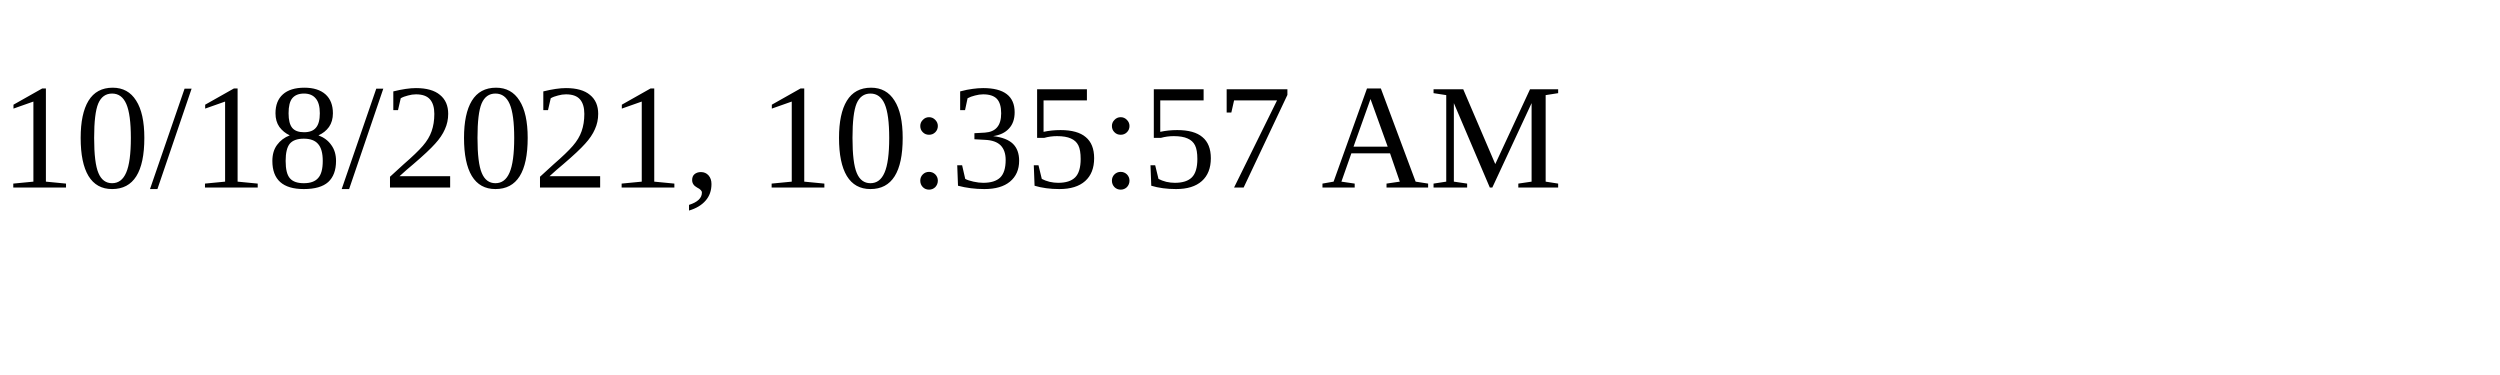
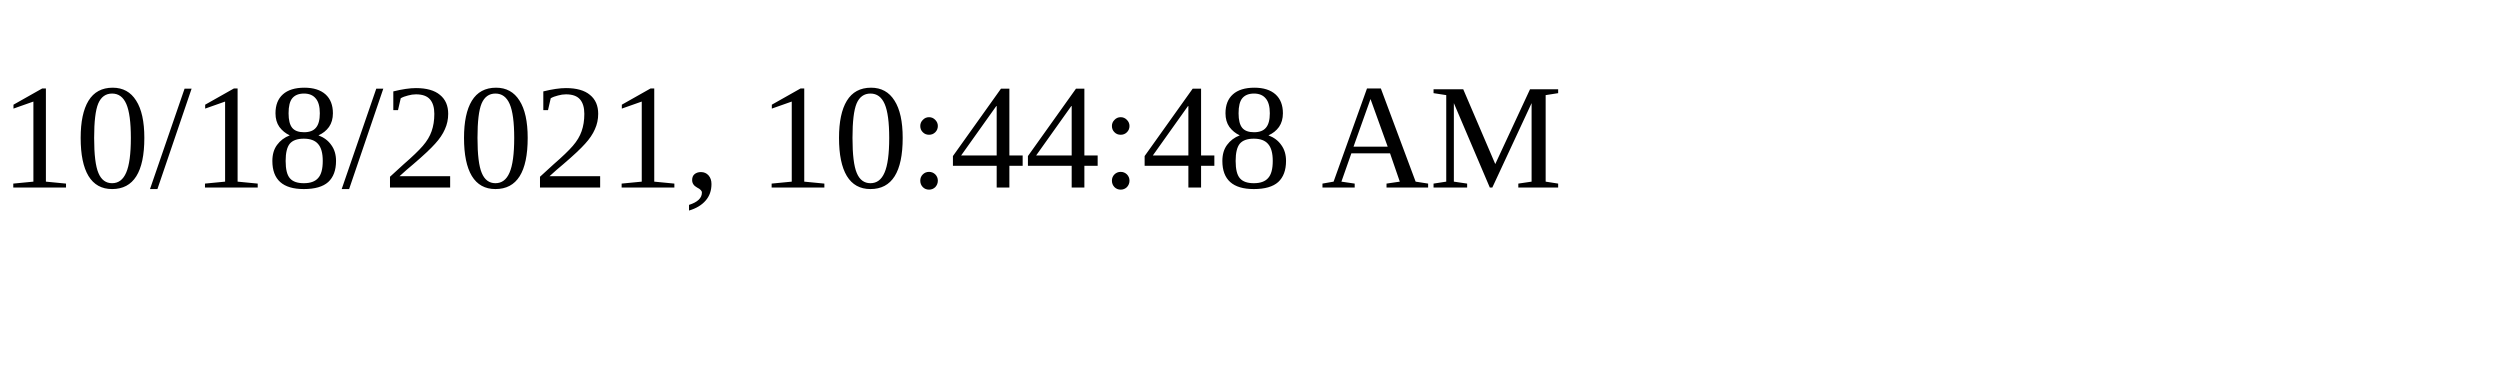
<svg xmlns="http://www.w3.org/2000/svg" height="30" width="200">
-   <text x="0" y="15">10/18/2021, 10:35:57 AM</text>
+   <text x="0" y="15">10/18/2021, 10:44:48 AM</text>
</svg>
